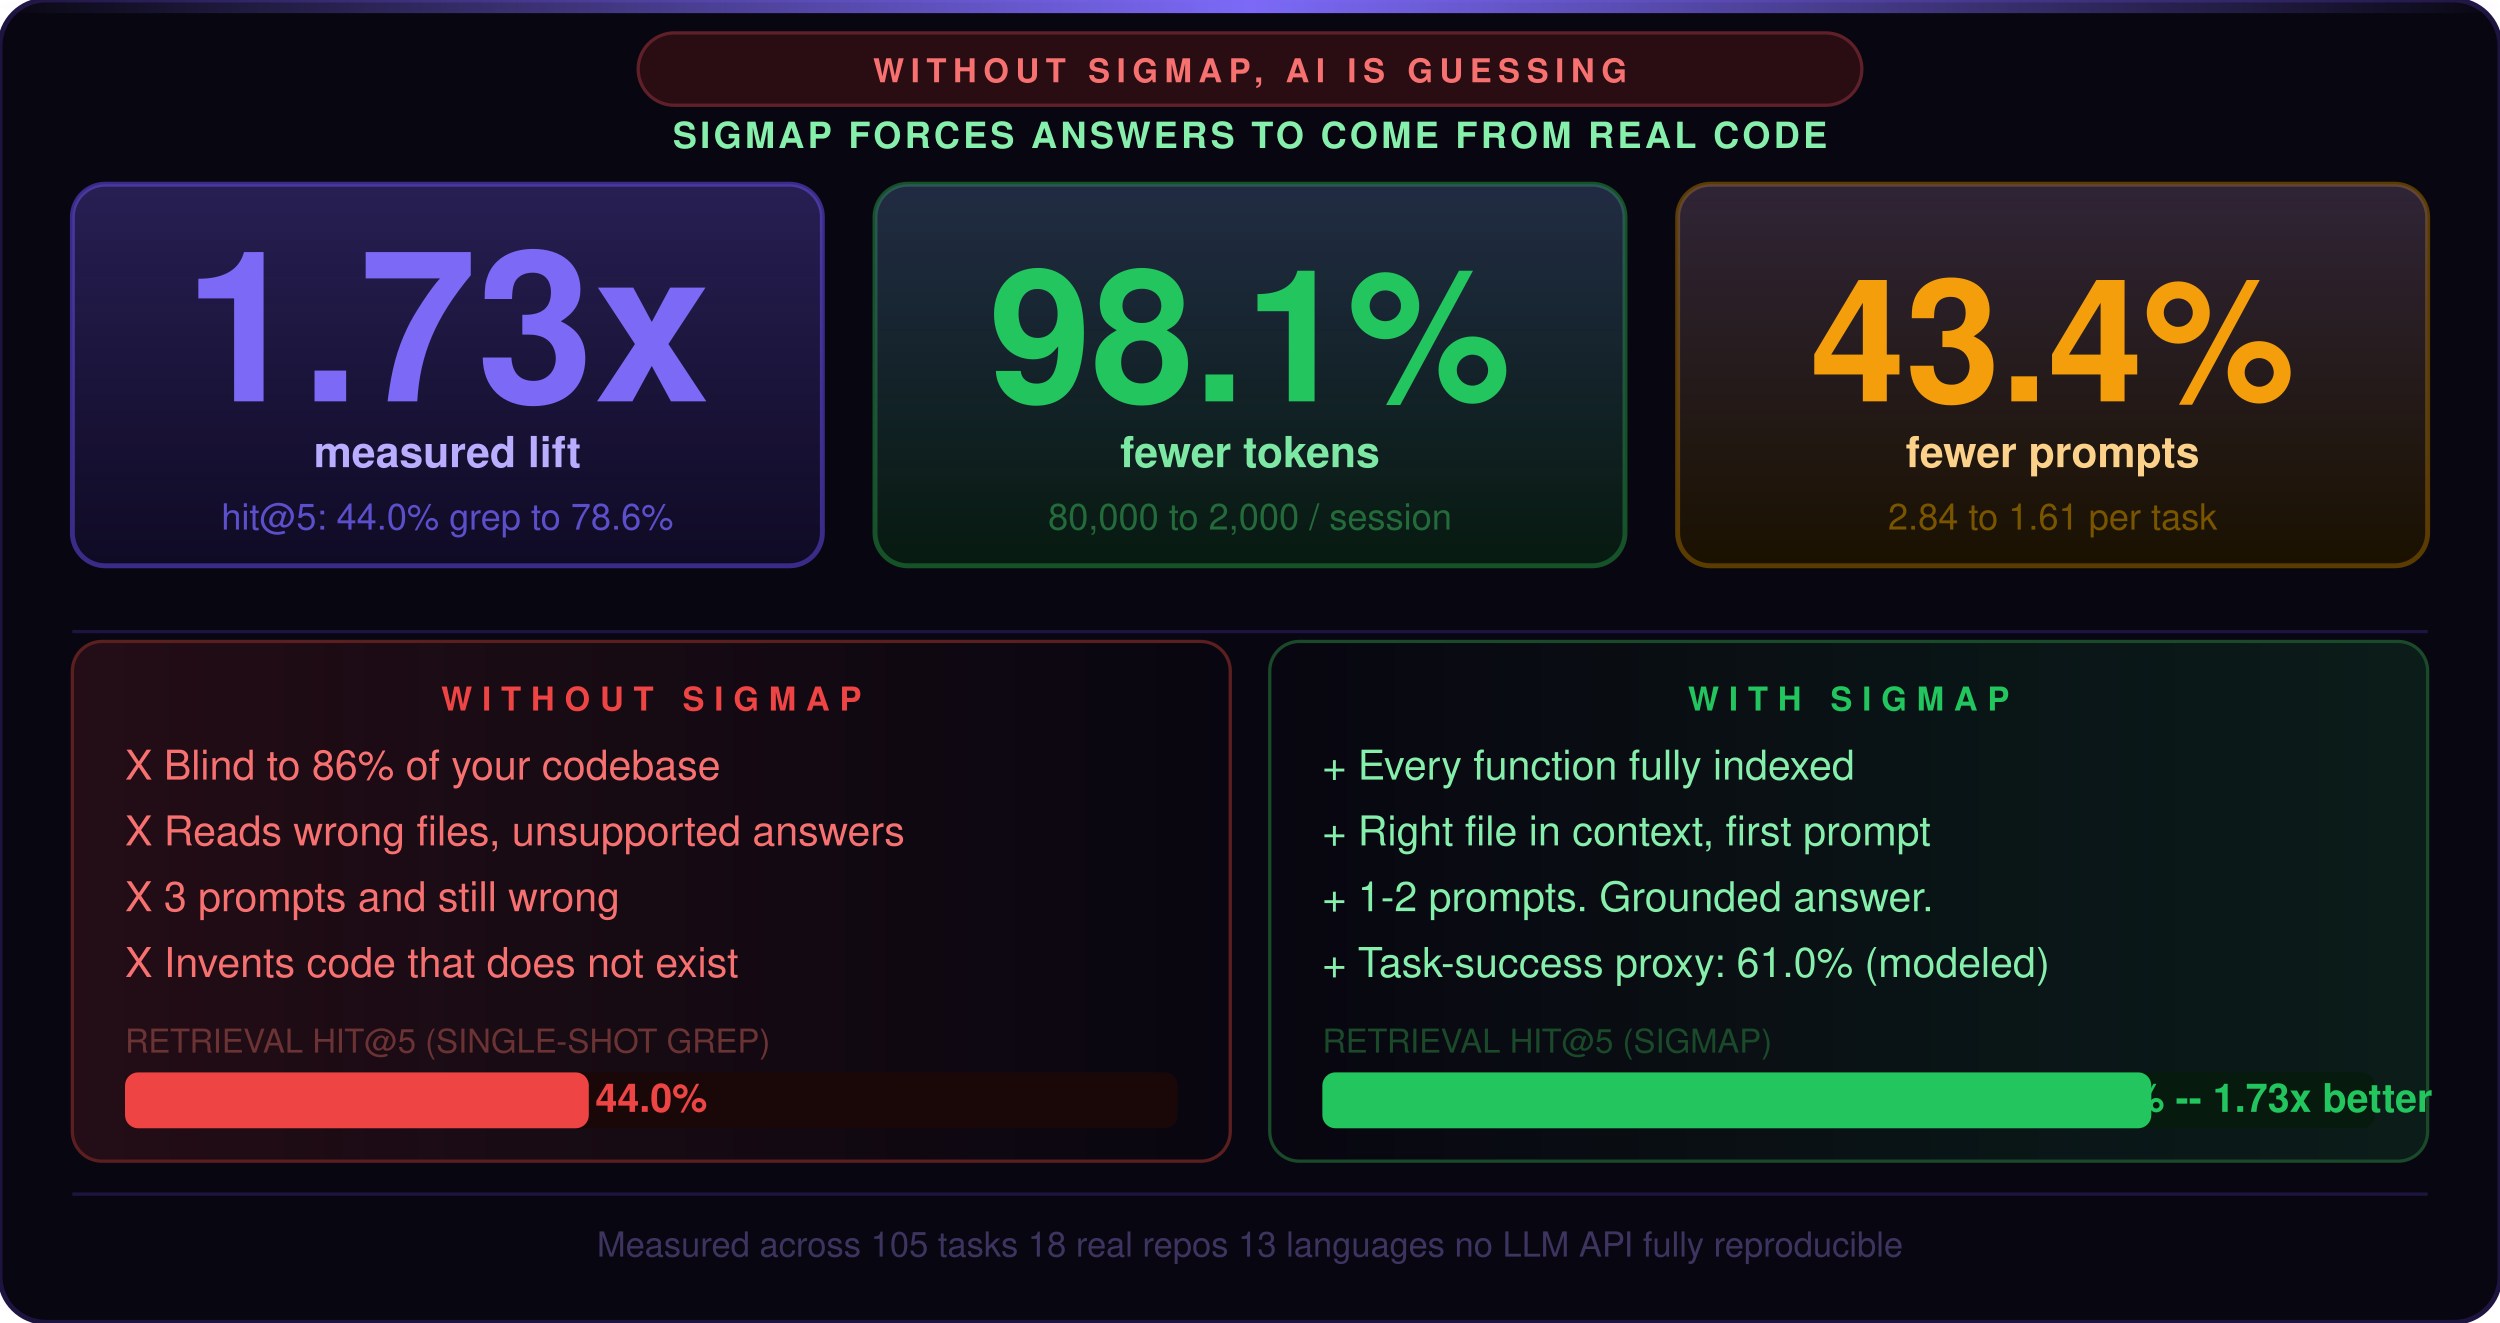
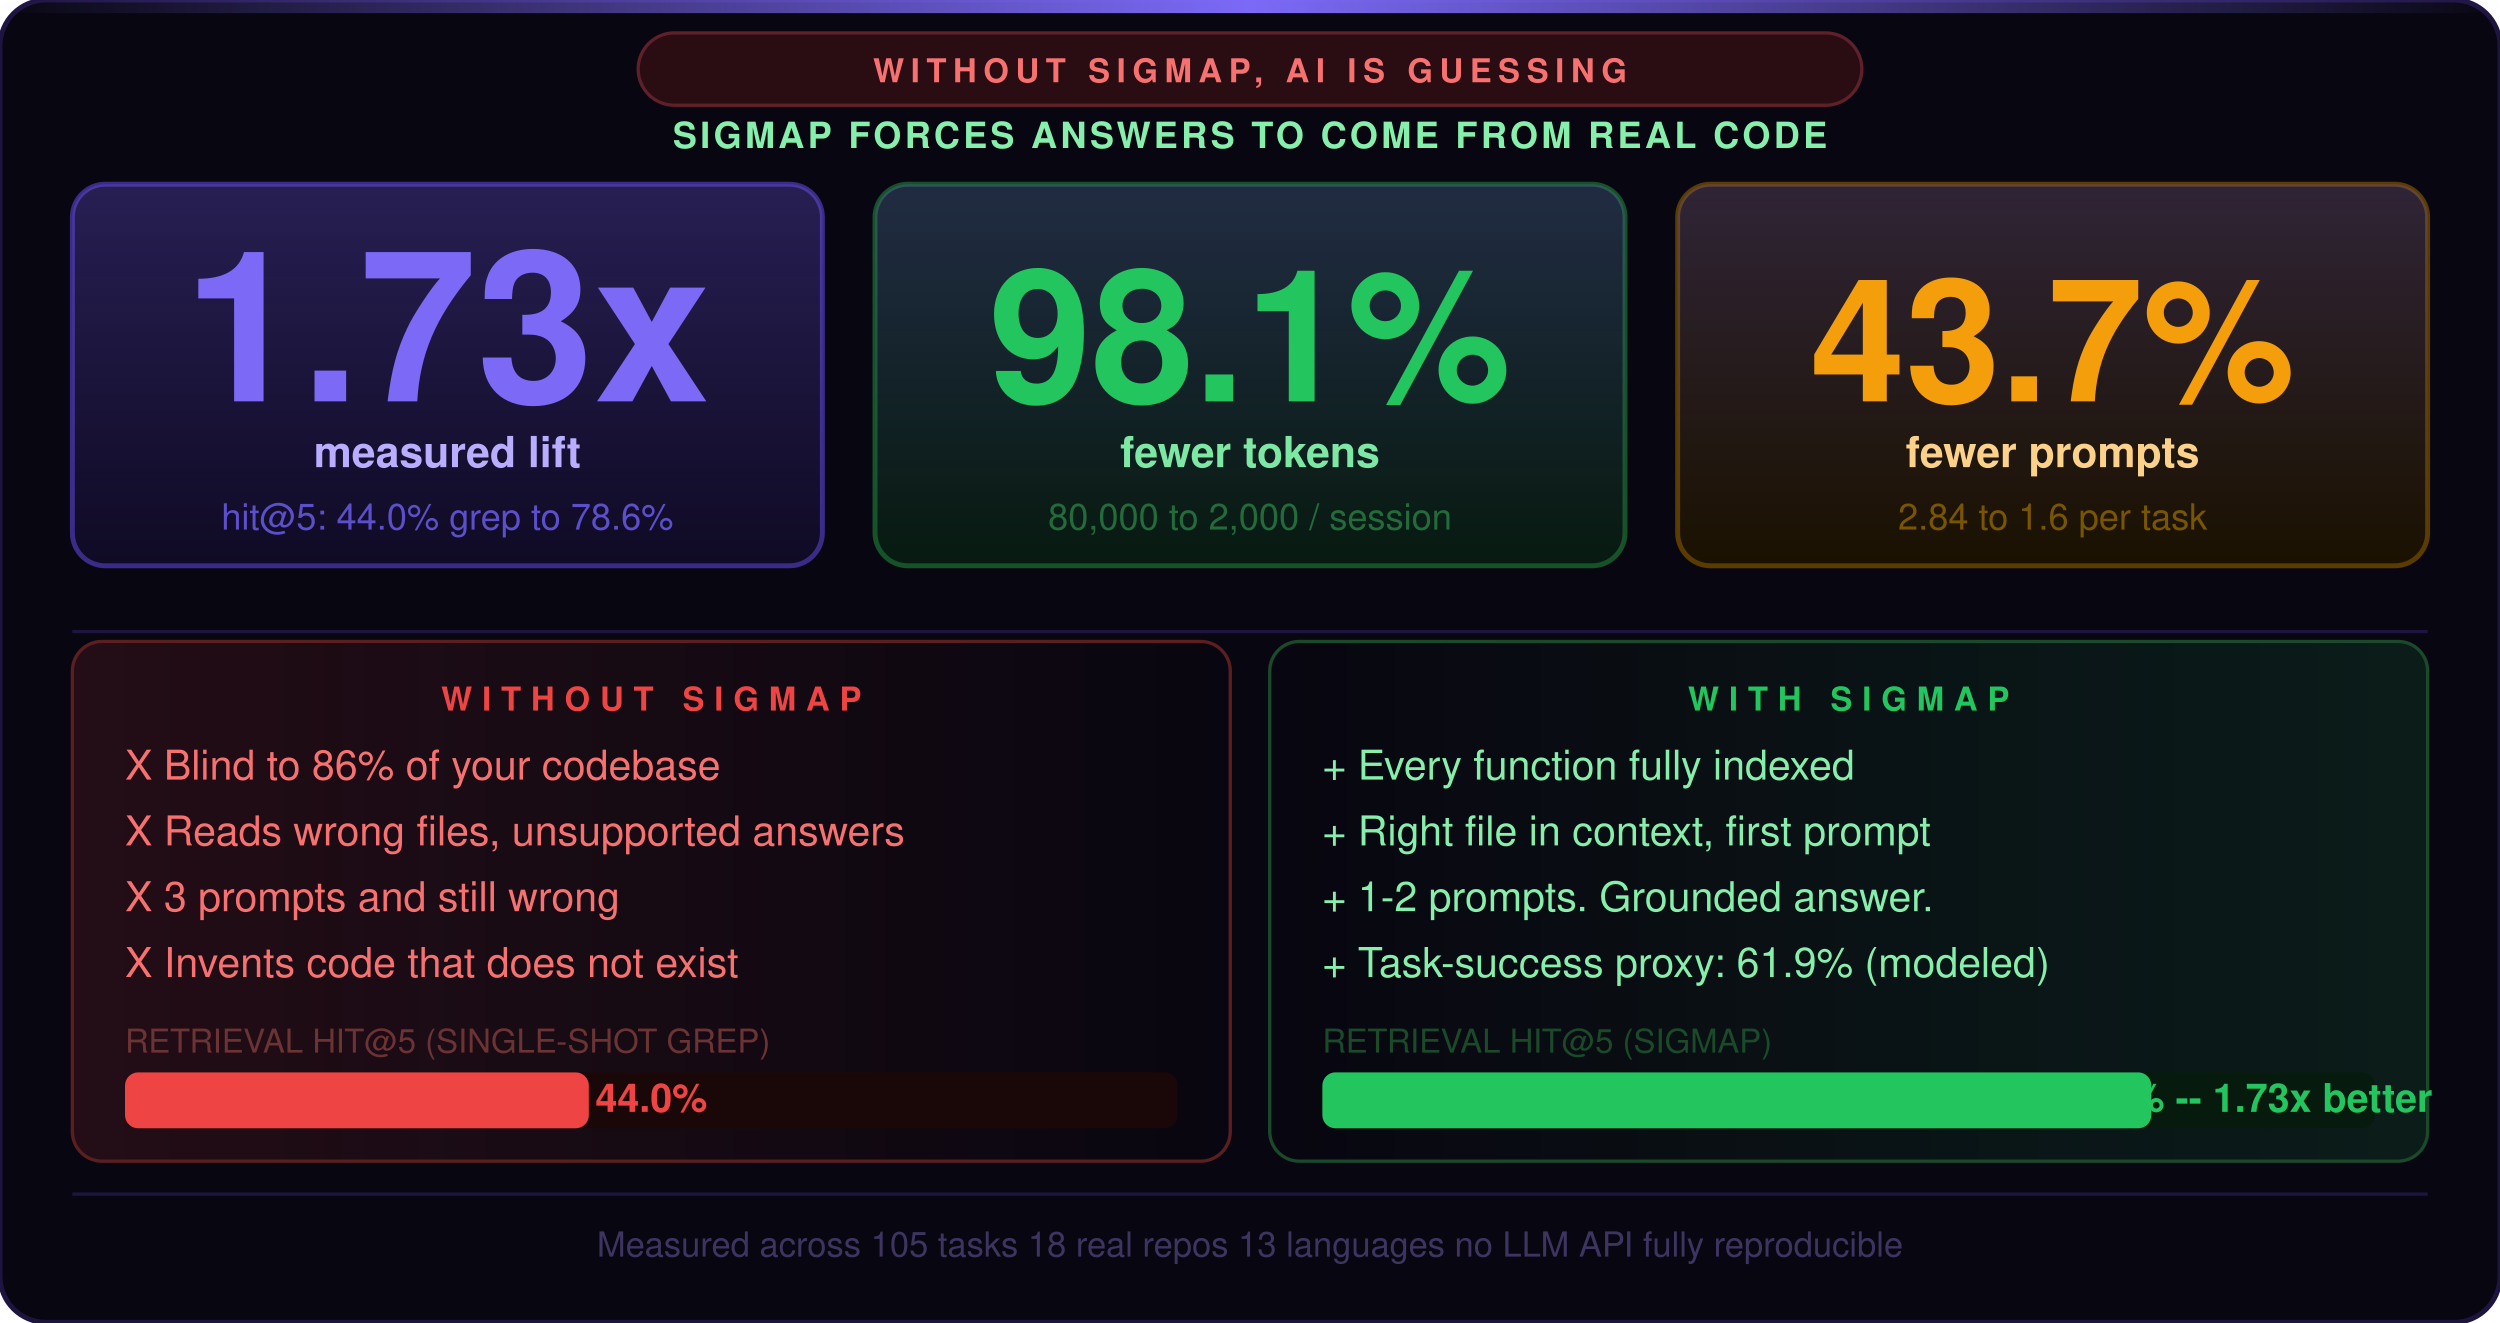
<svg xmlns="http://www.w3.org/2000/svg" viewBox="0 0 760 402" width="760" height="402" font-family="-apple-system,BlinkMacSystemFont,'Segoe UI',Helvetica,Arial,sans-serif">
  <rect width="760" height="402" fill="#080610" rx="14" />
  <rect width="760" height="402" fill="none" stroke="#1e1440" stroke-width="1.5" rx="14" />
  <defs>
    <linearGradient id="topglow" x1="0" x2="1" y1="0" y2="0">
      <stop offset="0%" stop-color="#7c6af7" stop-opacity="0" />
      <stop offset="50%" stop-color="#7c6af7" stop-opacity="1" />
      <stop offset="100%" stop-color="#7c6af7" stop-opacity="0" />
    </linearGradient>
    <linearGradient id="cardglow" x1="0" x2="0" y1="0" y2="1">
      <stop offset="0%" stop-color="#7c6af7" stop-opacity="0.22" />
      <stop offset="100%" stop-color="#7c6af7" stop-opacity="0" />
    </linearGradient>
    <linearGradient id="redglow" x1="0" x2="1" y1="0" y2="0">
      <stop offset="0%" stop-color="#ef4444" stop-opacity="0.12" />
      <stop offset="100%" stop-color="#ef4444" stop-opacity="0" />
    </linearGradient>
    <linearGradient id="greenglow" x1="0" x2="1" y1="0" y2="0">
      <stop offset="0%" stop-color="#22c55e" stop-opacity="0" />
      <stop offset="100%" stop-color="#22c55e" stop-opacity="0.12" />
    </linearGradient>
  </defs>
  <rect x="0" y="0" width="760" height="4" fill="url(#topglow)" rx="14" />
  <rect x="194" y="10" width="372" height="22" rx="11" fill="#2a0d12" stroke="#5f2029" stroke-width="1" />
  <text x="380" y="25" text-anchor="middle" font-size="10" font-weight="800" letter-spacing="2" fill="#f87171">WITHOUT SIGMAP, AI IS GUESSING</text>
  <text x="380" y="45" text-anchor="middle" font-size="11" font-weight="700" letter-spacing="1" fill="#86efac">SIGMAP FORCES ANSWERS TO COME FROM REAL CODE</text>
  <rect x="22" y="56" width="228" height="116" rx="10" fill="#0f0a24" stroke="#3a2b88" stroke-width="1.5" />
  <rect x="22" y="56" width="228" height="116" rx="10" fill="url(#cardglow)" />
  <text x="136" y="122" text-anchor="middle" font-size="64" font-weight="900" fill="#7c6af7">1.73x</text>
  <text x="136" y="142" text-anchor="middle" font-size="13" font-weight="700" fill="#b8adff">measured lift</text>
  <text x="136" y="161" text-anchor="middle" font-size="11" fill="#5b4fcc">hit@5: 44.0% grep to 78.6%</text>
  <rect x="266" y="56" width="228" height="116" rx="10" fill="#071a10" stroke="#155228" stroke-width="1.5" />
  <rect x="266" y="56" width="228" height="116" rx="10" fill="url(#cardglow)" />
  <text x="380" y="122" text-anchor="middle" font-size="56" font-weight="900" fill="#22c55e">98.1%</text>
  <text x="380" y="142" text-anchor="middle" font-size="13" font-weight="700" fill="#7de8a4">fewer tokens</text>
  <text x="380" y="161" text-anchor="middle" font-size="11" fill="#236b3a">80,000 to 2,000 / session</text>
  <rect x="510" y="56" width="228" height="116" rx="10" fill="#1a1100" stroke="#5a3b00" stroke-width="1.5" />
  <rect x="510" y="56" width="228" height="116" rx="10" fill="url(#cardglow)" />
-   <text x="624" y="122" text-anchor="middle" font-size="52" font-weight="900" fill="#f59e0b">43.4%</text>
+   <text x="624" y="122" text-anchor="middle" font-size="52" font-weight="900" fill="#f59e0b">43.7%</text>
  <text x="624" y="142" text-anchor="middle" font-size="13" font-weight="700" fill="#fcd28a">fewer prompts</text>
-   <text x="624" y="161" text-anchor="middle" font-size="11" fill="#7a5500">2.84 to 1.61 per task</text>
+   <text x="624" y="161" text-anchor="middle" font-size="11" fill="#7a5500">2.84 to 1.6 per task</text>
  <line x1="22" y1="192" x2="738" y2="192" stroke="#1e1440" stroke-width="1" />
  <rect x="22" y="195" width="352" height="158" rx="9" fill="url(#redglow)" />
  <rect x="22" y="195" width="352" height="158" rx="9" fill="none" stroke="#5c1f1f" stroke-width="1" />
  <text x="198" y="216" text-anchor="middle" font-size="10" font-weight="800" letter-spacing="3" fill="#ef4444">WITHOUT SIGMAP</text>
  <text x="38" y="237" font-size="12.5" fill="#f87171">X  Blind to 86% of your codebase</text>
  <text x="38" y="257" font-size="12.5" fill="#f87171">X  Reads wrong files, unsupported answers</text>
  <text x="38" y="277" font-size="12.5" fill="#f87171">X  3 prompts and still wrong</text>
  <text x="38" y="297" font-size="12.5" fill="#f87171">X  Invents code that does not exist</text>
  <text x="38" y="320" font-size="10" fill="#6b3333">RETRIEVAL HIT@5 (SINGLE-SHOT GREP)</text>
  <rect x="38" y="326" width="320" height="17" fill="#1a0808" rx="4" />
  <rect x="38" y="326" width="141" height="17" fill="#ef4444" rx="4" />
  <text x="181" y="338" font-size="12" font-weight="800" fill="#ef4444">44.0%</text>
  <rect x="386" y="195" width="352" height="158" rx="9" fill="url(#greenglow)" />
  <rect x="386" y="195" width="352" height="158" rx="9" fill="none" stroke="#1a4a2a" stroke-width="1" />
  <text x="562" y="216" text-anchor="middle" font-size="10" font-weight="800" letter-spacing="3" fill="#22c55e">WITH SIGMAP</text>
  <text x="402" y="237" font-size="12.5" fill="#86efac">+  Every function fully indexed</text>
  <text x="402" y="257" font-size="12.5" fill="#86efac">+  Right file in context, first prompt</text>
  <text x="402" y="277" font-size="12.5" fill="#86efac">+  1-2 prompts. Grounded answer.</text>
-   <text x="402" y="297" font-size="12.5" fill="#86efac">+  Task-success proxy: 61.0% (modeled)</text>
+   <text x="402" y="297" font-size="12.5" fill="#86efac">+  Task-success proxy: 61.9% (modeled)</text>
  <text x="402" y="320" font-size="10" fill="#1a4a2a">RETRIEVAL HIT@5 (SIGMAP)</text>
  <rect x="402" y="326" width="320" height="17" fill="#071a0e" rx="4" />
  <rect x="402" y="326" width="252" height="17" fill="#22c55e" rx="4" />
  <text x="624" y="338" font-size="12" font-weight="800" fill="#22c55e">78.6% -- 1.73x better</text>
  <line x1="22" y1="363" x2="738" y2="363" stroke="#1e1440" stroke-width="1" />
  <text x="380" y="382" text-anchor="middle" font-size="10.5" fill="#3d3460">Measured across 105 tasks  18 real repos  13 languages  no LLM API  fully reproducible</text>
</svg>
